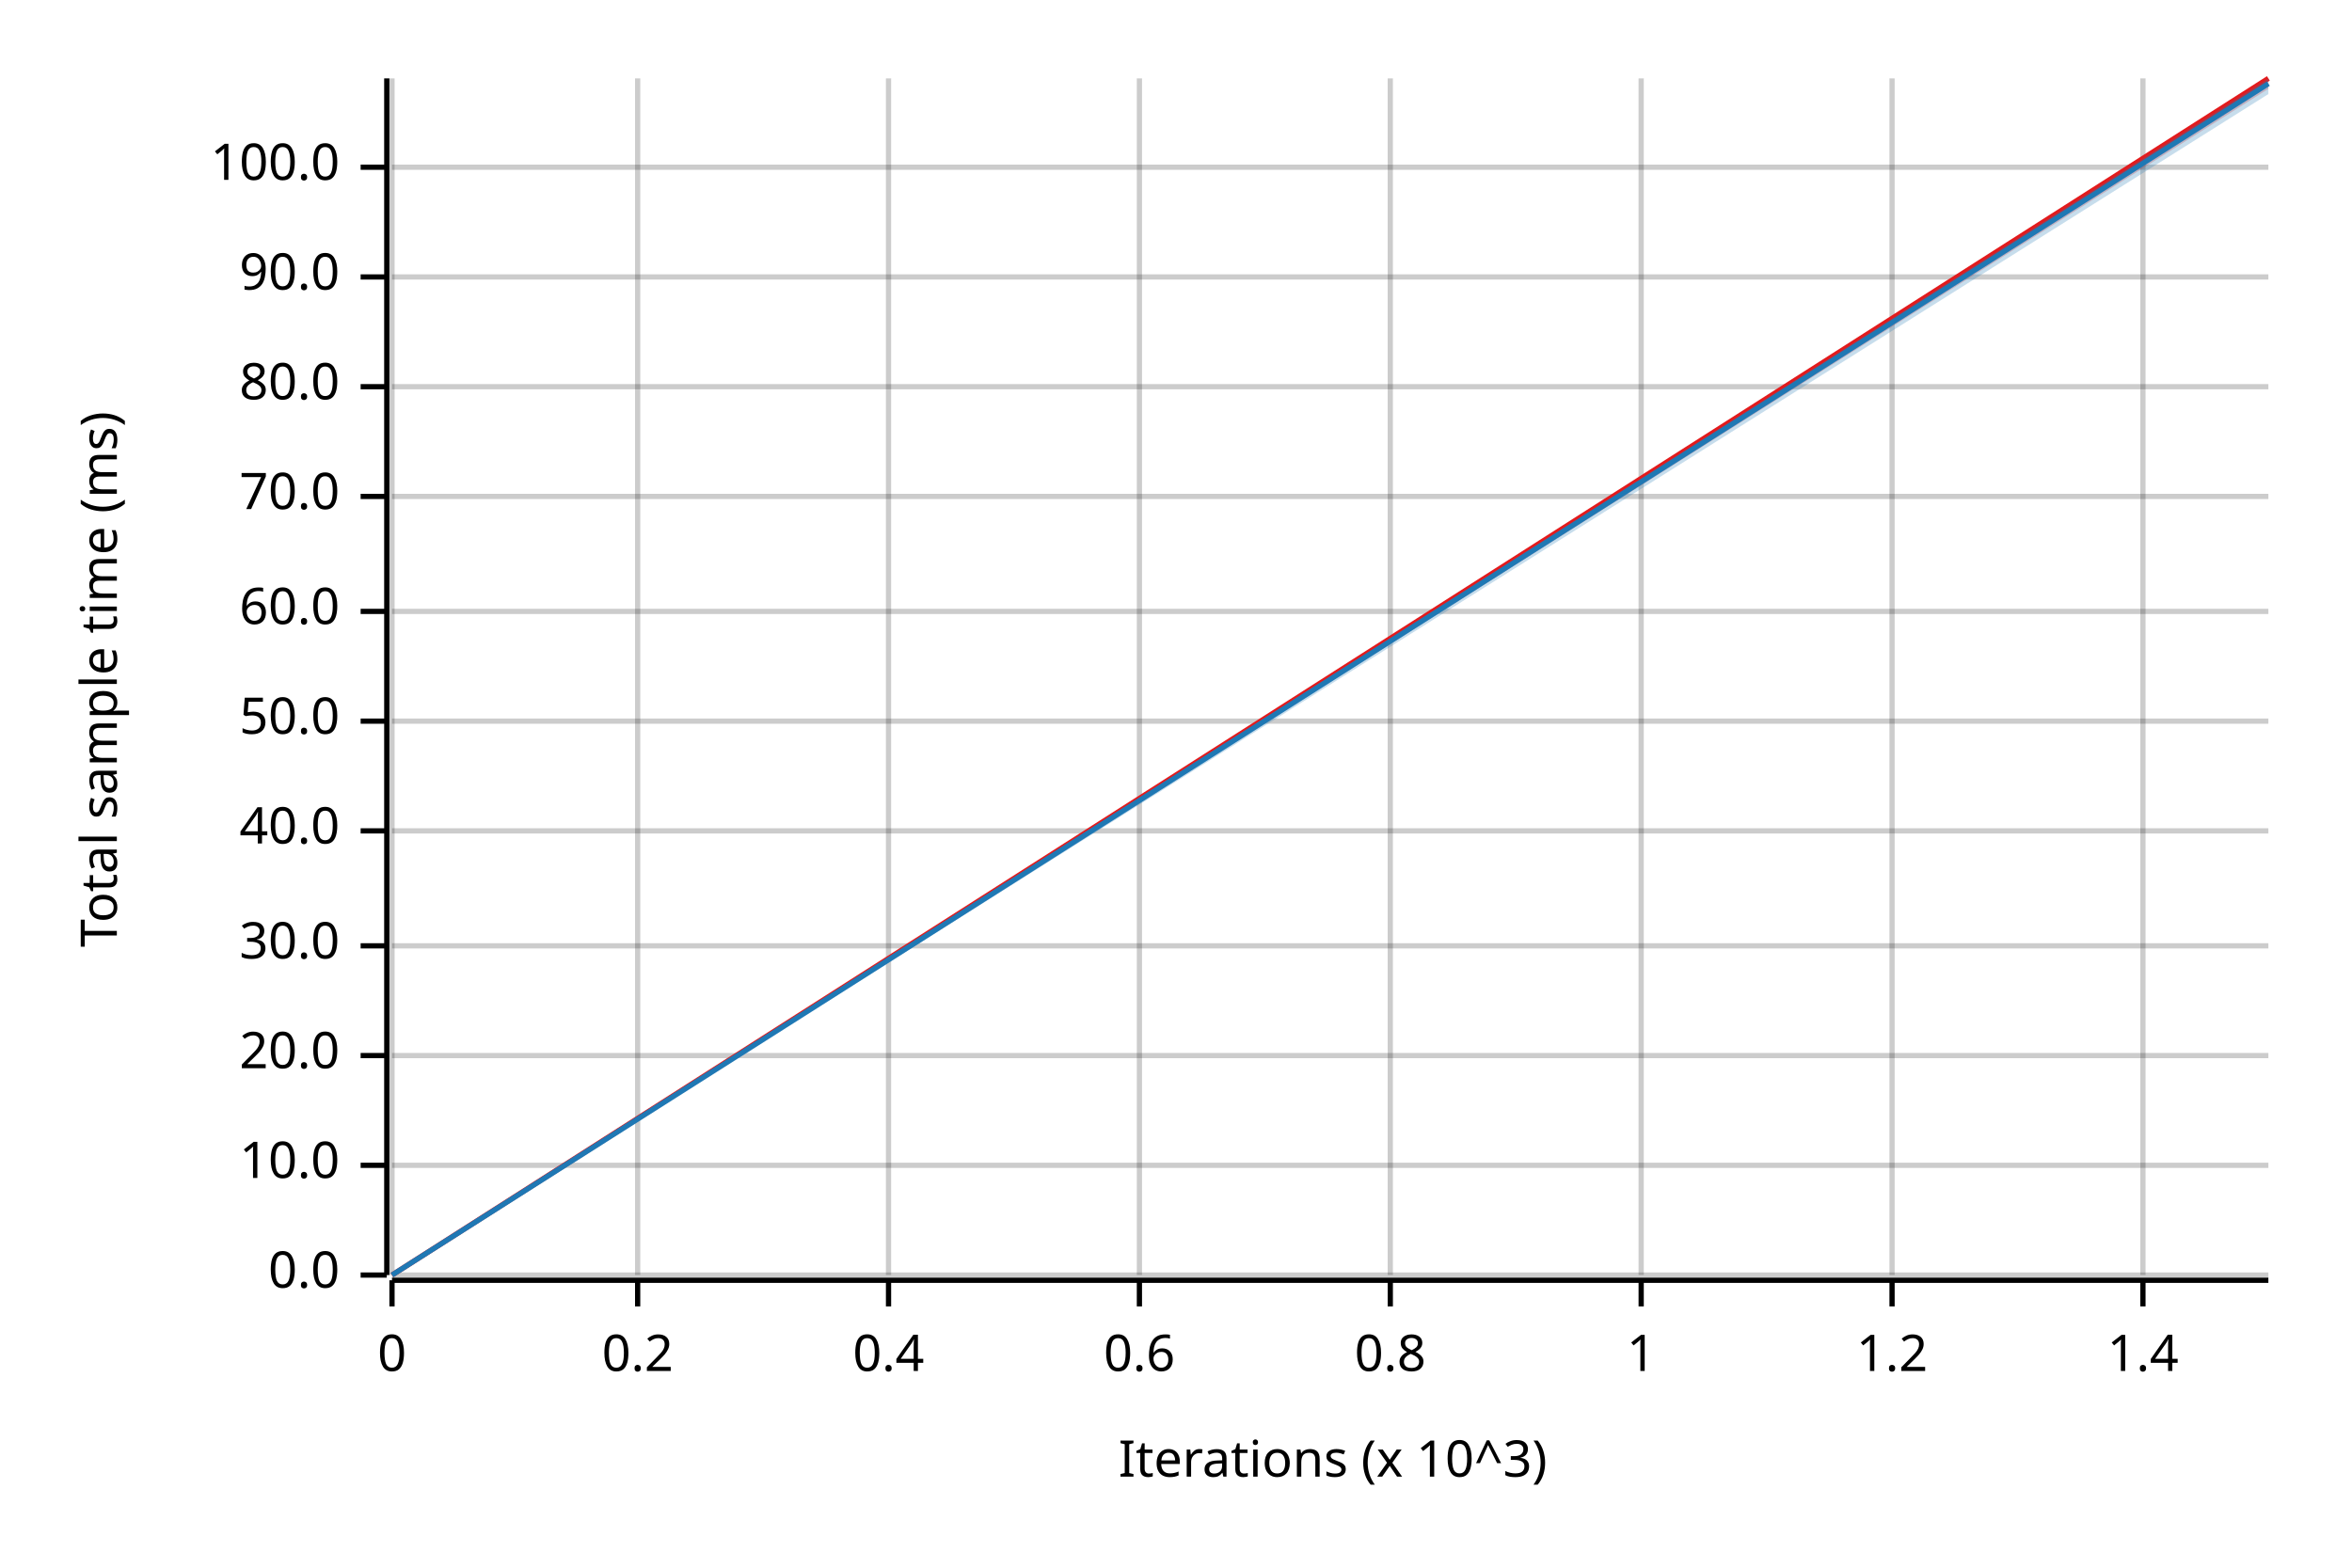
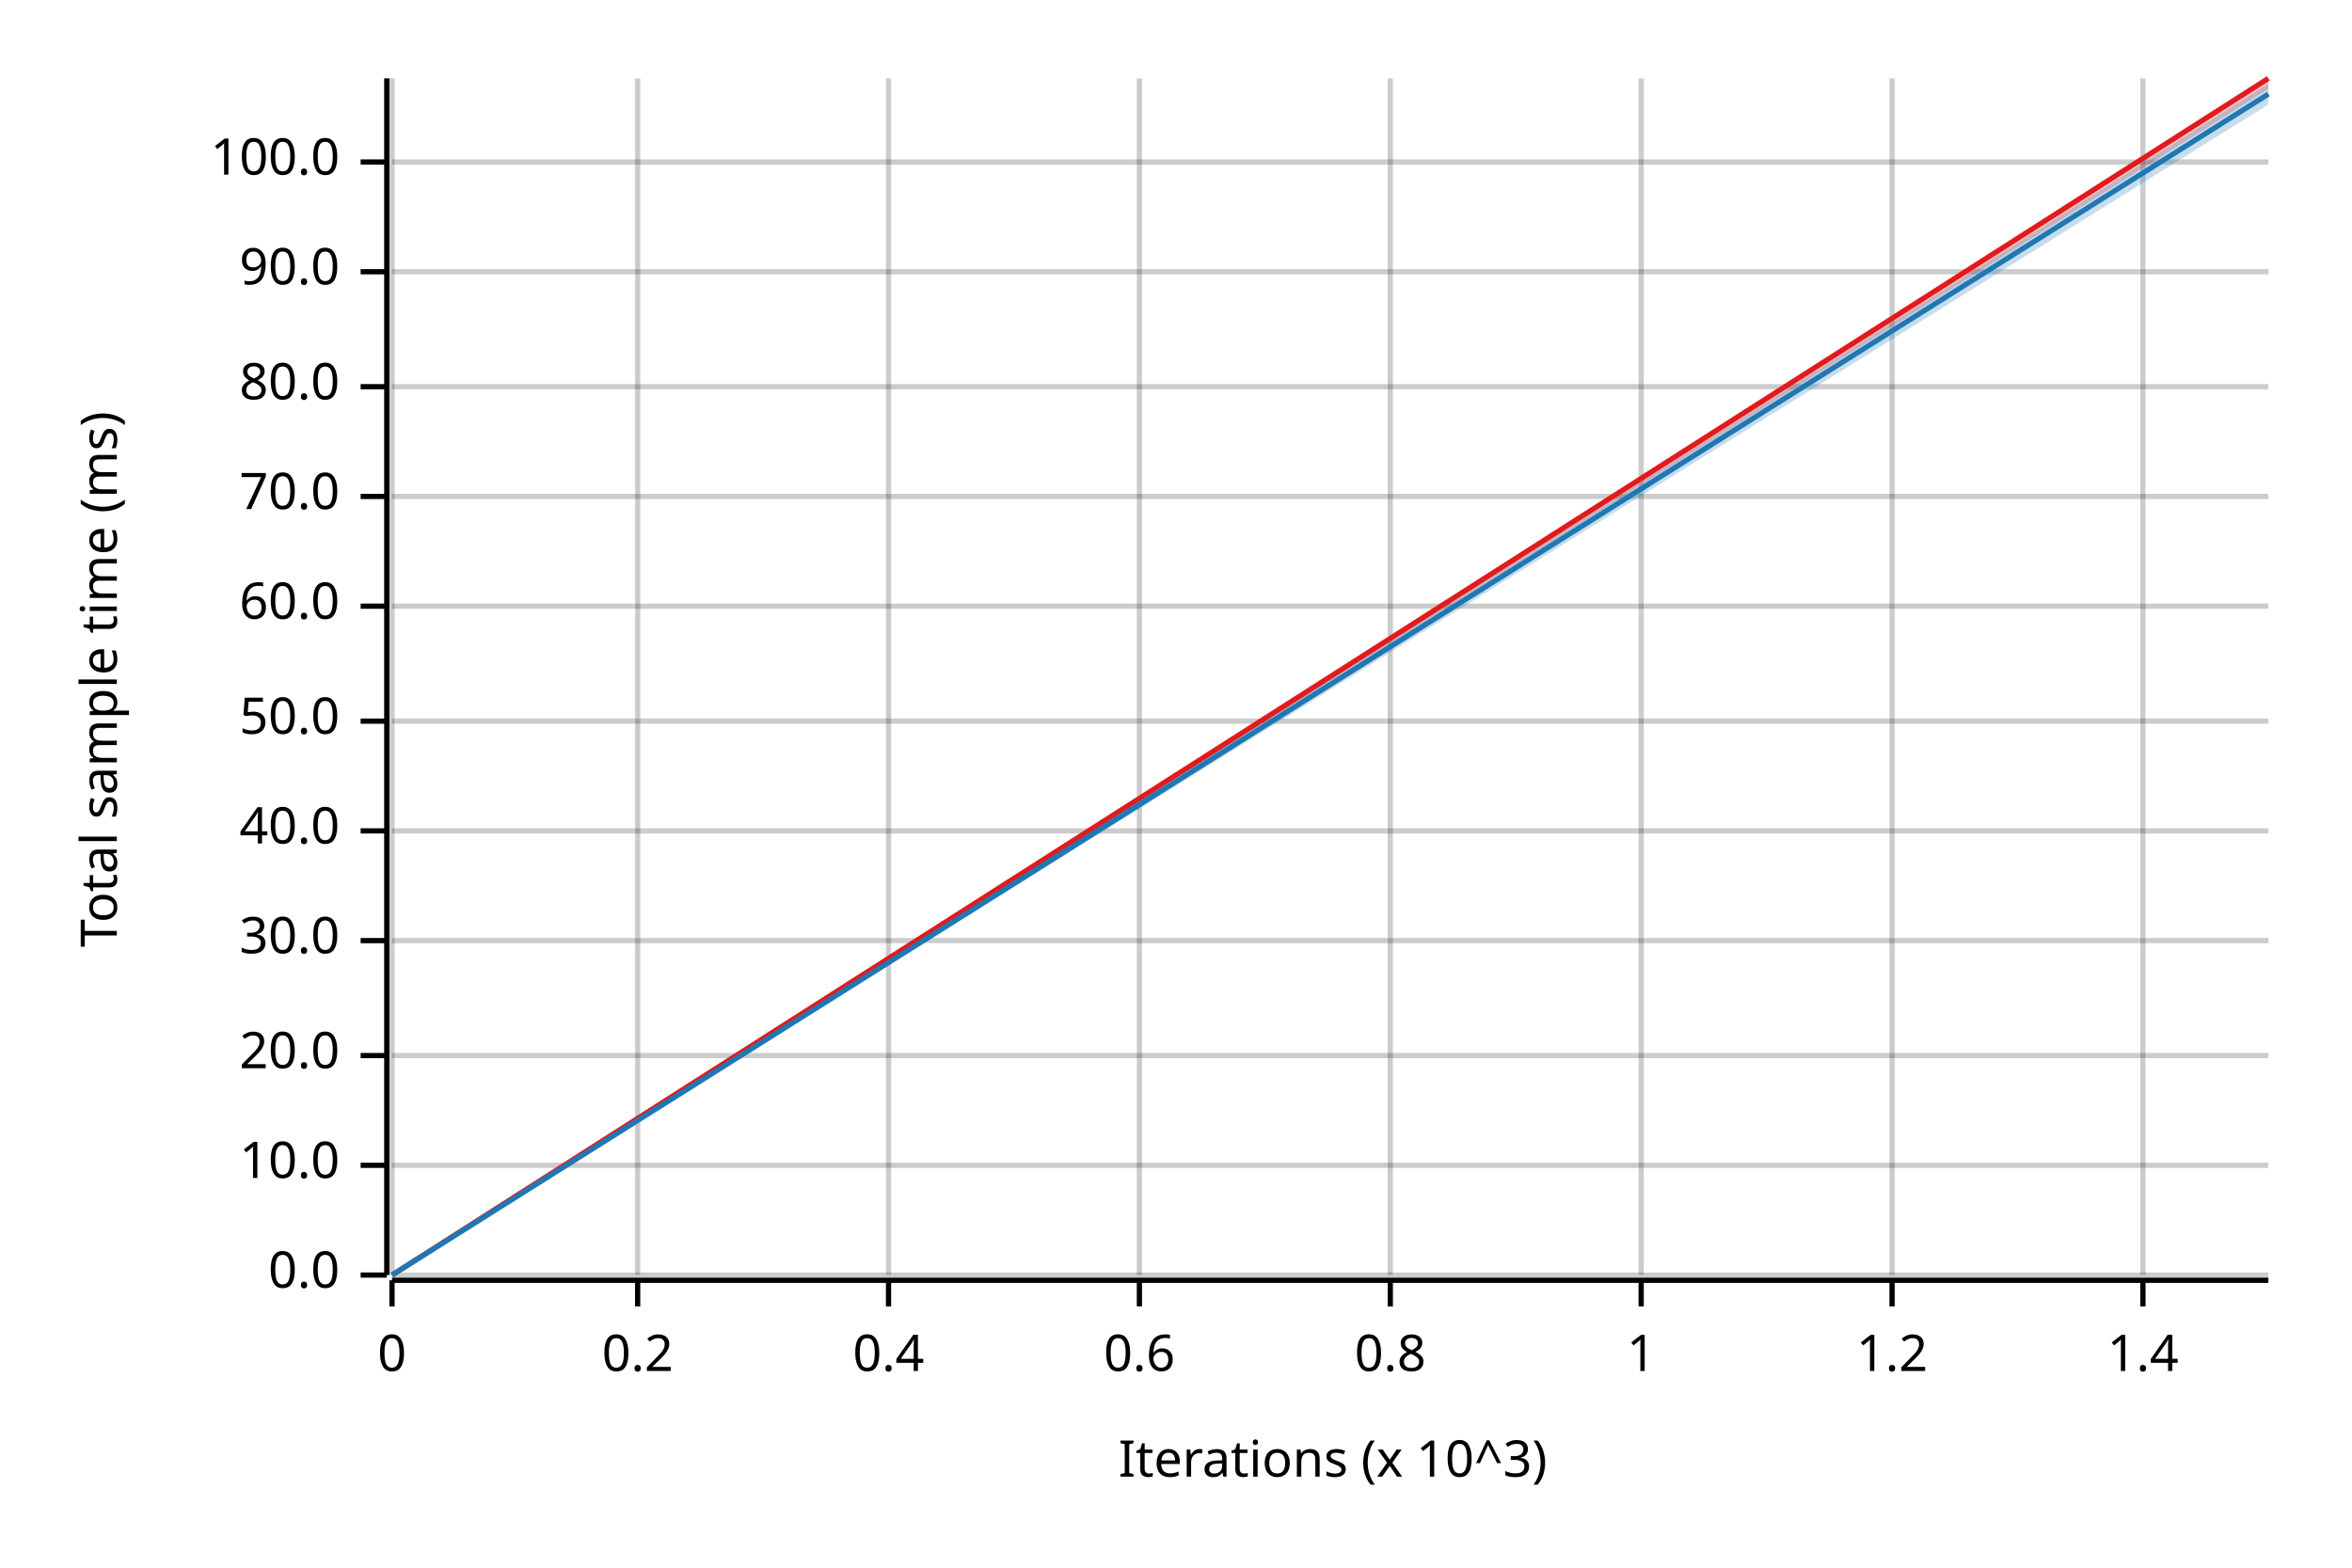
<svg xmlns="http://www.w3.org/2000/svg" width="450" height="300" viewBox="0 0 450 300">
  <text x="15" y="130" dy="0.76em" text-anchor="middle" font-family="sans-serif" font-size="9.677" opacity="1" fill="#000000" transform="rotate(270, 15, 130)">
Total sample time (ms)
</text>
  <text x="255" y="285" dy="-0.5ex" text-anchor="middle" font-family="sans-serif" font-size="9.677" opacity="1" fill="#000000">
Iterations (x 10^3)
</text>
  <line opacity="0.2" stroke="#000000" stroke-width="1" x1="75" y1="244" x2="75" y2="15" />
  <line opacity="0.2" stroke="#000000" stroke-width="1" x1="122" y1="244" x2="122" y2="15" />
  <line opacity="0.2" stroke="#000000" stroke-width="1" x1="170" y1="244" x2="170" y2="15" />
  <line opacity="0.2" stroke="#000000" stroke-width="1" x1="218" y1="244" x2="218" y2="15" />
  <line opacity="0.2" stroke="#000000" stroke-width="1" x1="266" y1="244" x2="266" y2="15" />
  <line opacity="0.2" stroke="#000000" stroke-width="1" x1="314" y1="244" x2="314" y2="15" />
  <line opacity="0.2" stroke="#000000" stroke-width="1" x1="362" y1="244" x2="362" y2="15" />
  <line opacity="0.2" stroke="#000000" stroke-width="1" x1="410" y1="244" x2="410" y2="15" />
  <line opacity="0.2" stroke="#000000" stroke-width="1" x1="75" y1="244" x2="434" y2="244" />
  <line opacity="0.2" stroke="#000000" stroke-width="1" x1="75" y1="223" x2="434" y2="223" />
  <line opacity="0.2" stroke="#000000" stroke-width="1" x1="75" y1="202" x2="434" y2="202" />
-   <line opacity="0.2" stroke="#000000" stroke-width="1" x1="75" y1="181" x2="434" y2="181" />
+   <line opacity="0.2" stroke="#000000" stroke-width="1" x1="75" y1="180" x2="434" y2="180" />
  <line opacity="0.2" stroke="#000000" stroke-width="1" x1="75" y1="159" x2="434" y2="159" />
  <line opacity="0.2" stroke="#000000" stroke-width="1" x1="75" y1="138" x2="434" y2="138" />
-   <line opacity="0.2" stroke="#000000" stroke-width="1" x1="75" y1="117" x2="434" y2="117" />
+   <line opacity="0.2" stroke="#000000" stroke-width="1" x1="75" y1="116" x2="434" y2="116" />
  <line opacity="0.2" stroke="#000000" stroke-width="1" x1="75" y1="95" x2="434" y2="95" />
  <line opacity="0.2" stroke="#000000" stroke-width="1" x1="75" y1="74" x2="434" y2="74" />
-   <line opacity="0.2" stroke="#000000" stroke-width="1" x1="75" y1="53" x2="434" y2="53" />
-   <line opacity="0.2" stroke="#000000" stroke-width="1" x1="75" y1="32" x2="434" y2="32" />
+   <line opacity="0.2" stroke="#000000" stroke-width="1" x1="75" y1="52" x2="434" y2="52" />
+   <line opacity="0.2" stroke="#000000" stroke-width="1" x1="75" y1="31" x2="434" y2="31" />
  <polyline fill="none" opacity="1" stroke="#000000" stroke-width="1" points="74,15 74,244 " />
  <text x="65" y="244" dy="0.5ex" text-anchor="end" font-family="sans-serif" font-size="9.677" opacity="1" fill="#000000">
0.0
</text>
  <polyline fill="none" opacity="1" stroke="#000000" stroke-width="1" points="69,244 74,244 " />
  <text x="65" y="223" dy="0.5ex" text-anchor="end" font-family="sans-serif" font-size="9.677" opacity="1" fill="#000000">
10.0
</text>
  <polyline fill="none" opacity="1" stroke="#000000" stroke-width="1" points="69,223 74,223 " />
  <text x="65" y="202" dy="0.5ex" text-anchor="end" font-family="sans-serif" font-size="9.677" opacity="1" fill="#000000">
20.0
</text>
  <polyline fill="none" opacity="1" stroke="#000000" stroke-width="1" points="69,202 74,202 " />
-   <text x="65" y="181" dy="0.5ex" text-anchor="end" font-family="sans-serif" font-size="9.677" opacity="1" fill="#000000">
+   <text x="65" y="180" dy="0.5ex" text-anchor="end" font-family="sans-serif" font-size="9.677" opacity="1" fill="#000000">
30.0
</text>
-   <polyline fill="none" opacity="1" stroke="#000000" stroke-width="1" points="69,181 74,181 " />
+   <polyline fill="none" opacity="1" stroke="#000000" stroke-width="1" points="69,180 74,180 " />
  <text x="65" y="159" dy="0.5ex" text-anchor="end" font-family="sans-serif" font-size="9.677" opacity="1" fill="#000000">
40.0
</text>
  <polyline fill="none" opacity="1" stroke="#000000" stroke-width="1" points="69,159 74,159 " />
  <text x="65" y="138" dy="0.5ex" text-anchor="end" font-family="sans-serif" font-size="9.677" opacity="1" fill="#000000">
50.0
</text>
  <polyline fill="none" opacity="1" stroke="#000000" stroke-width="1" points="69,138 74,138 " />
-   <text x="65" y="117" dy="0.5ex" text-anchor="end" font-family="sans-serif" font-size="9.677" opacity="1" fill="#000000">
+   <text x="65" y="116" dy="0.5ex" text-anchor="end" font-family="sans-serif" font-size="9.677" opacity="1" fill="#000000">
60.0
</text>
-   <polyline fill="none" opacity="1" stroke="#000000" stroke-width="1" points="69,117 74,117 " />
+   <polyline fill="none" opacity="1" stroke="#000000" stroke-width="1" points="69,116 74,116 " />
  <text x="65" y="95" dy="0.5ex" text-anchor="end" font-family="sans-serif" font-size="9.677" opacity="1" fill="#000000">
70.0
</text>
  <polyline fill="none" opacity="1" stroke="#000000" stroke-width="1" points="69,95 74,95 " />
  <text x="65" y="74" dy="0.5ex" text-anchor="end" font-family="sans-serif" font-size="9.677" opacity="1" fill="#000000">
80.0
</text>
  <polyline fill="none" opacity="1" stroke="#000000" stroke-width="1" points="69,74 74,74 " />
-   <text x="65" y="53" dy="0.5ex" text-anchor="end" font-family="sans-serif" font-size="9.677" opacity="1" fill="#000000">
+   <text x="65" y="52" dy="0.5ex" text-anchor="end" font-family="sans-serif" font-size="9.677" opacity="1" fill="#000000">
90.0
</text>
-   <polyline fill="none" opacity="1" stroke="#000000" stroke-width="1" points="69,53 74,53 " />
-   <text x="65" y="32" dy="0.5ex" text-anchor="end" font-family="sans-serif" font-size="9.677" opacity="1" fill="#000000">
+   <polyline fill="none" opacity="1" stroke="#000000" stroke-width="1" points="69,52 74,52 " />
+   <text x="65" y="31" dy="0.5ex" text-anchor="end" font-family="sans-serif" font-size="9.677" opacity="1" fill="#000000">
100.0
</text>
-   <polyline fill="none" opacity="1" stroke="#000000" stroke-width="1" points="69,32 74,32 " />
+   <polyline fill="none" opacity="1" stroke="#000000" stroke-width="1" points="69,31 74,31 " />
  <polyline fill="none" opacity="1" stroke="#000000" stroke-width="1" points="75,245 434,245 " />
  <text x="75" y="255" dy="0.76em" text-anchor="middle" font-family="sans-serif" font-size="9.677" opacity="1" fill="#000000">
0
</text>
  <polyline fill="none" opacity="1" stroke="#000000" stroke-width="1" points="75,245 75,250 " />
  <text x="122" y="255" dy="0.76em" text-anchor="middle" font-family="sans-serif" font-size="9.677" opacity="1" fill="#000000">
0.2
</text>
  <polyline fill="none" opacity="1" stroke="#000000" stroke-width="1" points="122,245 122,250 " />
  <text x="170" y="255" dy="0.76em" text-anchor="middle" font-family="sans-serif" font-size="9.677" opacity="1" fill="#000000">
0.4
</text>
  <polyline fill="none" opacity="1" stroke="#000000" stroke-width="1" points="170,245 170,250 " />
  <text x="218" y="255" dy="0.76em" text-anchor="middle" font-family="sans-serif" font-size="9.677" opacity="1" fill="#000000">
0.6
</text>
  <polyline fill="none" opacity="1" stroke="#000000" stroke-width="1" points="218,245 218,250 " />
  <text x="266" y="255" dy="0.76em" text-anchor="middle" font-family="sans-serif" font-size="9.677" opacity="1" fill="#000000">
0.8
</text>
  <polyline fill="none" opacity="1" stroke="#000000" stroke-width="1" points="266,245 266,250 " />
  <text x="314" y="255" dy="0.76em" text-anchor="middle" font-family="sans-serif" font-size="9.677" opacity="1" fill="#000000">
1
</text>
  <polyline fill="none" opacity="1" stroke="#000000" stroke-width="1" points="314,245 314,250 " />
  <text x="362" y="255" dy="0.76em" text-anchor="middle" font-family="sans-serif" font-size="9.677" opacity="1" fill="#000000">
1.2
</text>
  <polyline fill="none" opacity="1" stroke="#000000" stroke-width="1" points="362,245 362,250 " />
  <text x="410" y="255" dy="0.76em" text-anchor="middle" font-family="sans-serif" font-size="9.677" opacity="1" fill="#000000">
1.4
</text>
  <polyline fill="none" opacity="1" stroke="#000000" stroke-width="1" points="410,245 410,250 " />
  <polyline fill="none" opacity="1" stroke="#E31A1C" stroke-width="1" points="75,244 434,15 " />
  <polygon opacity="0.25" fill="#E31A1C" points="75,244 434,17 434,15 " />
-   <polyline fill="none" opacity="1" stroke="#1F78B4" stroke-width="1" points="75,244 434,16 " />
-   <polygon opacity="0.25" fill="#1F78B4" points="75,244 434,18 434,15 " />
+   <polyline fill="none" opacity="1" stroke="#1F78B4" stroke-width="1" points="75,244 434,18 " />
+   <polygon opacity="0.25" fill="#1F78B4" points="75,244 434,20 434,16 " />
</svg>
